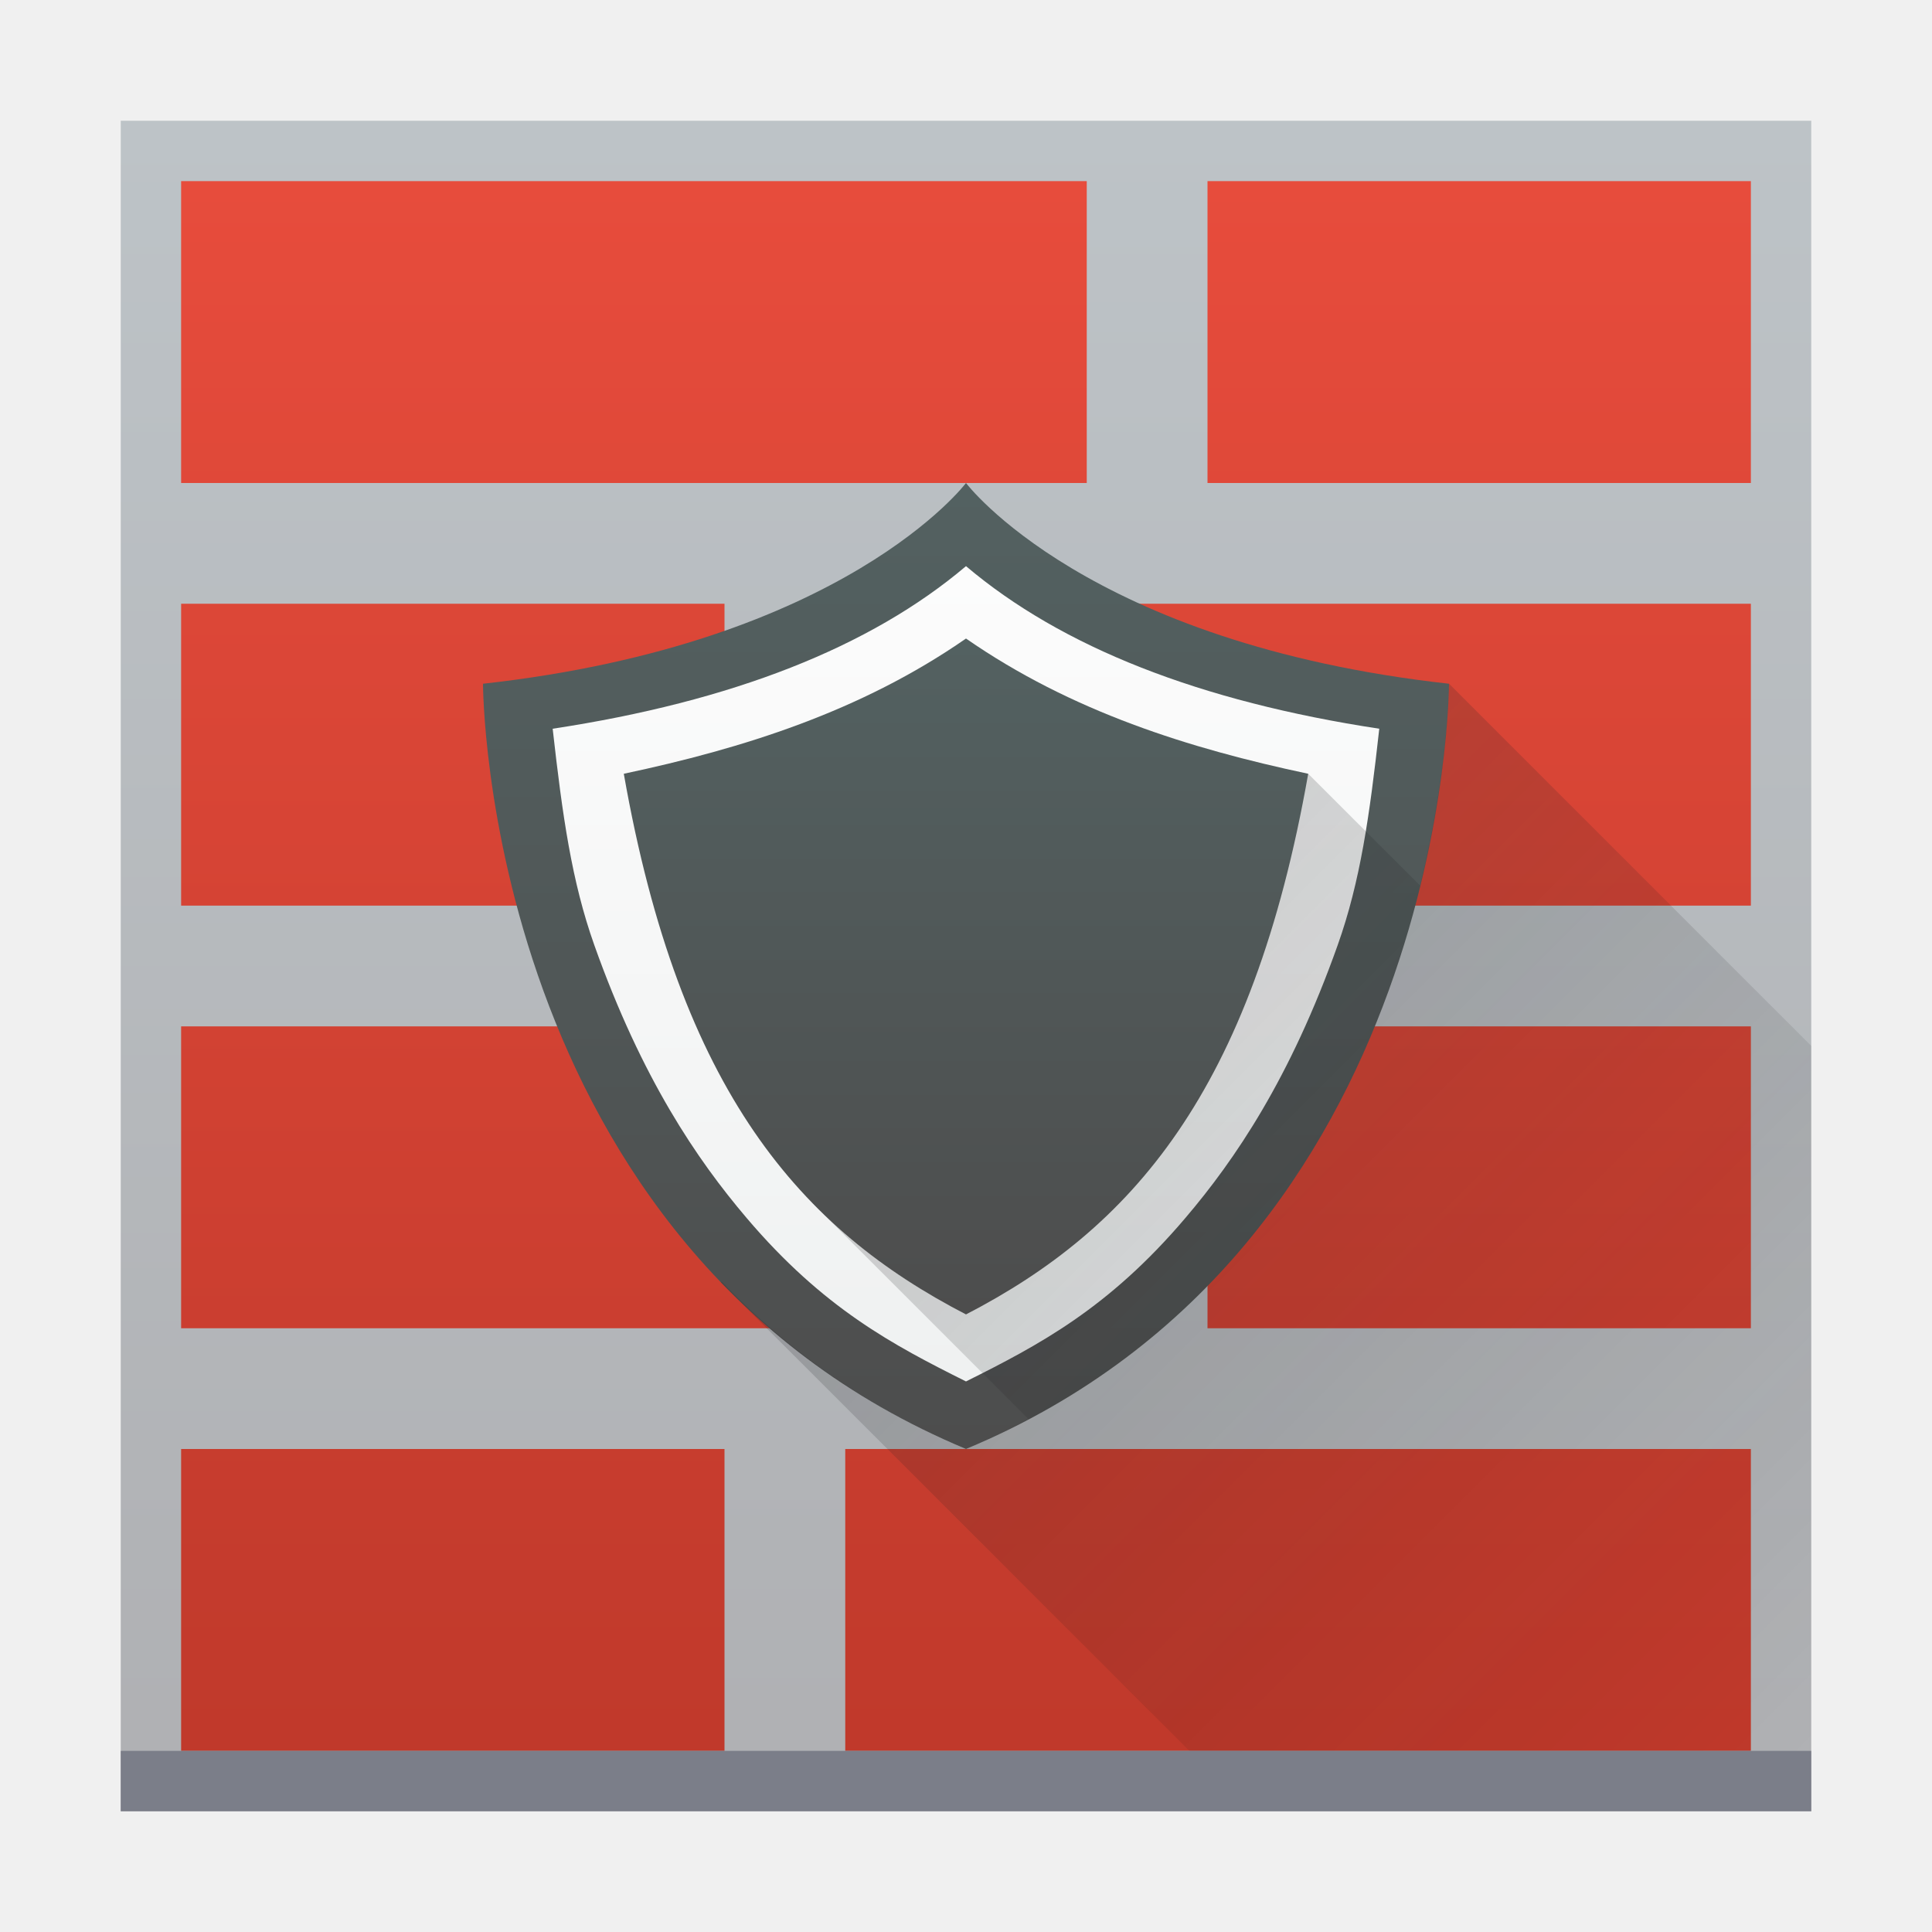
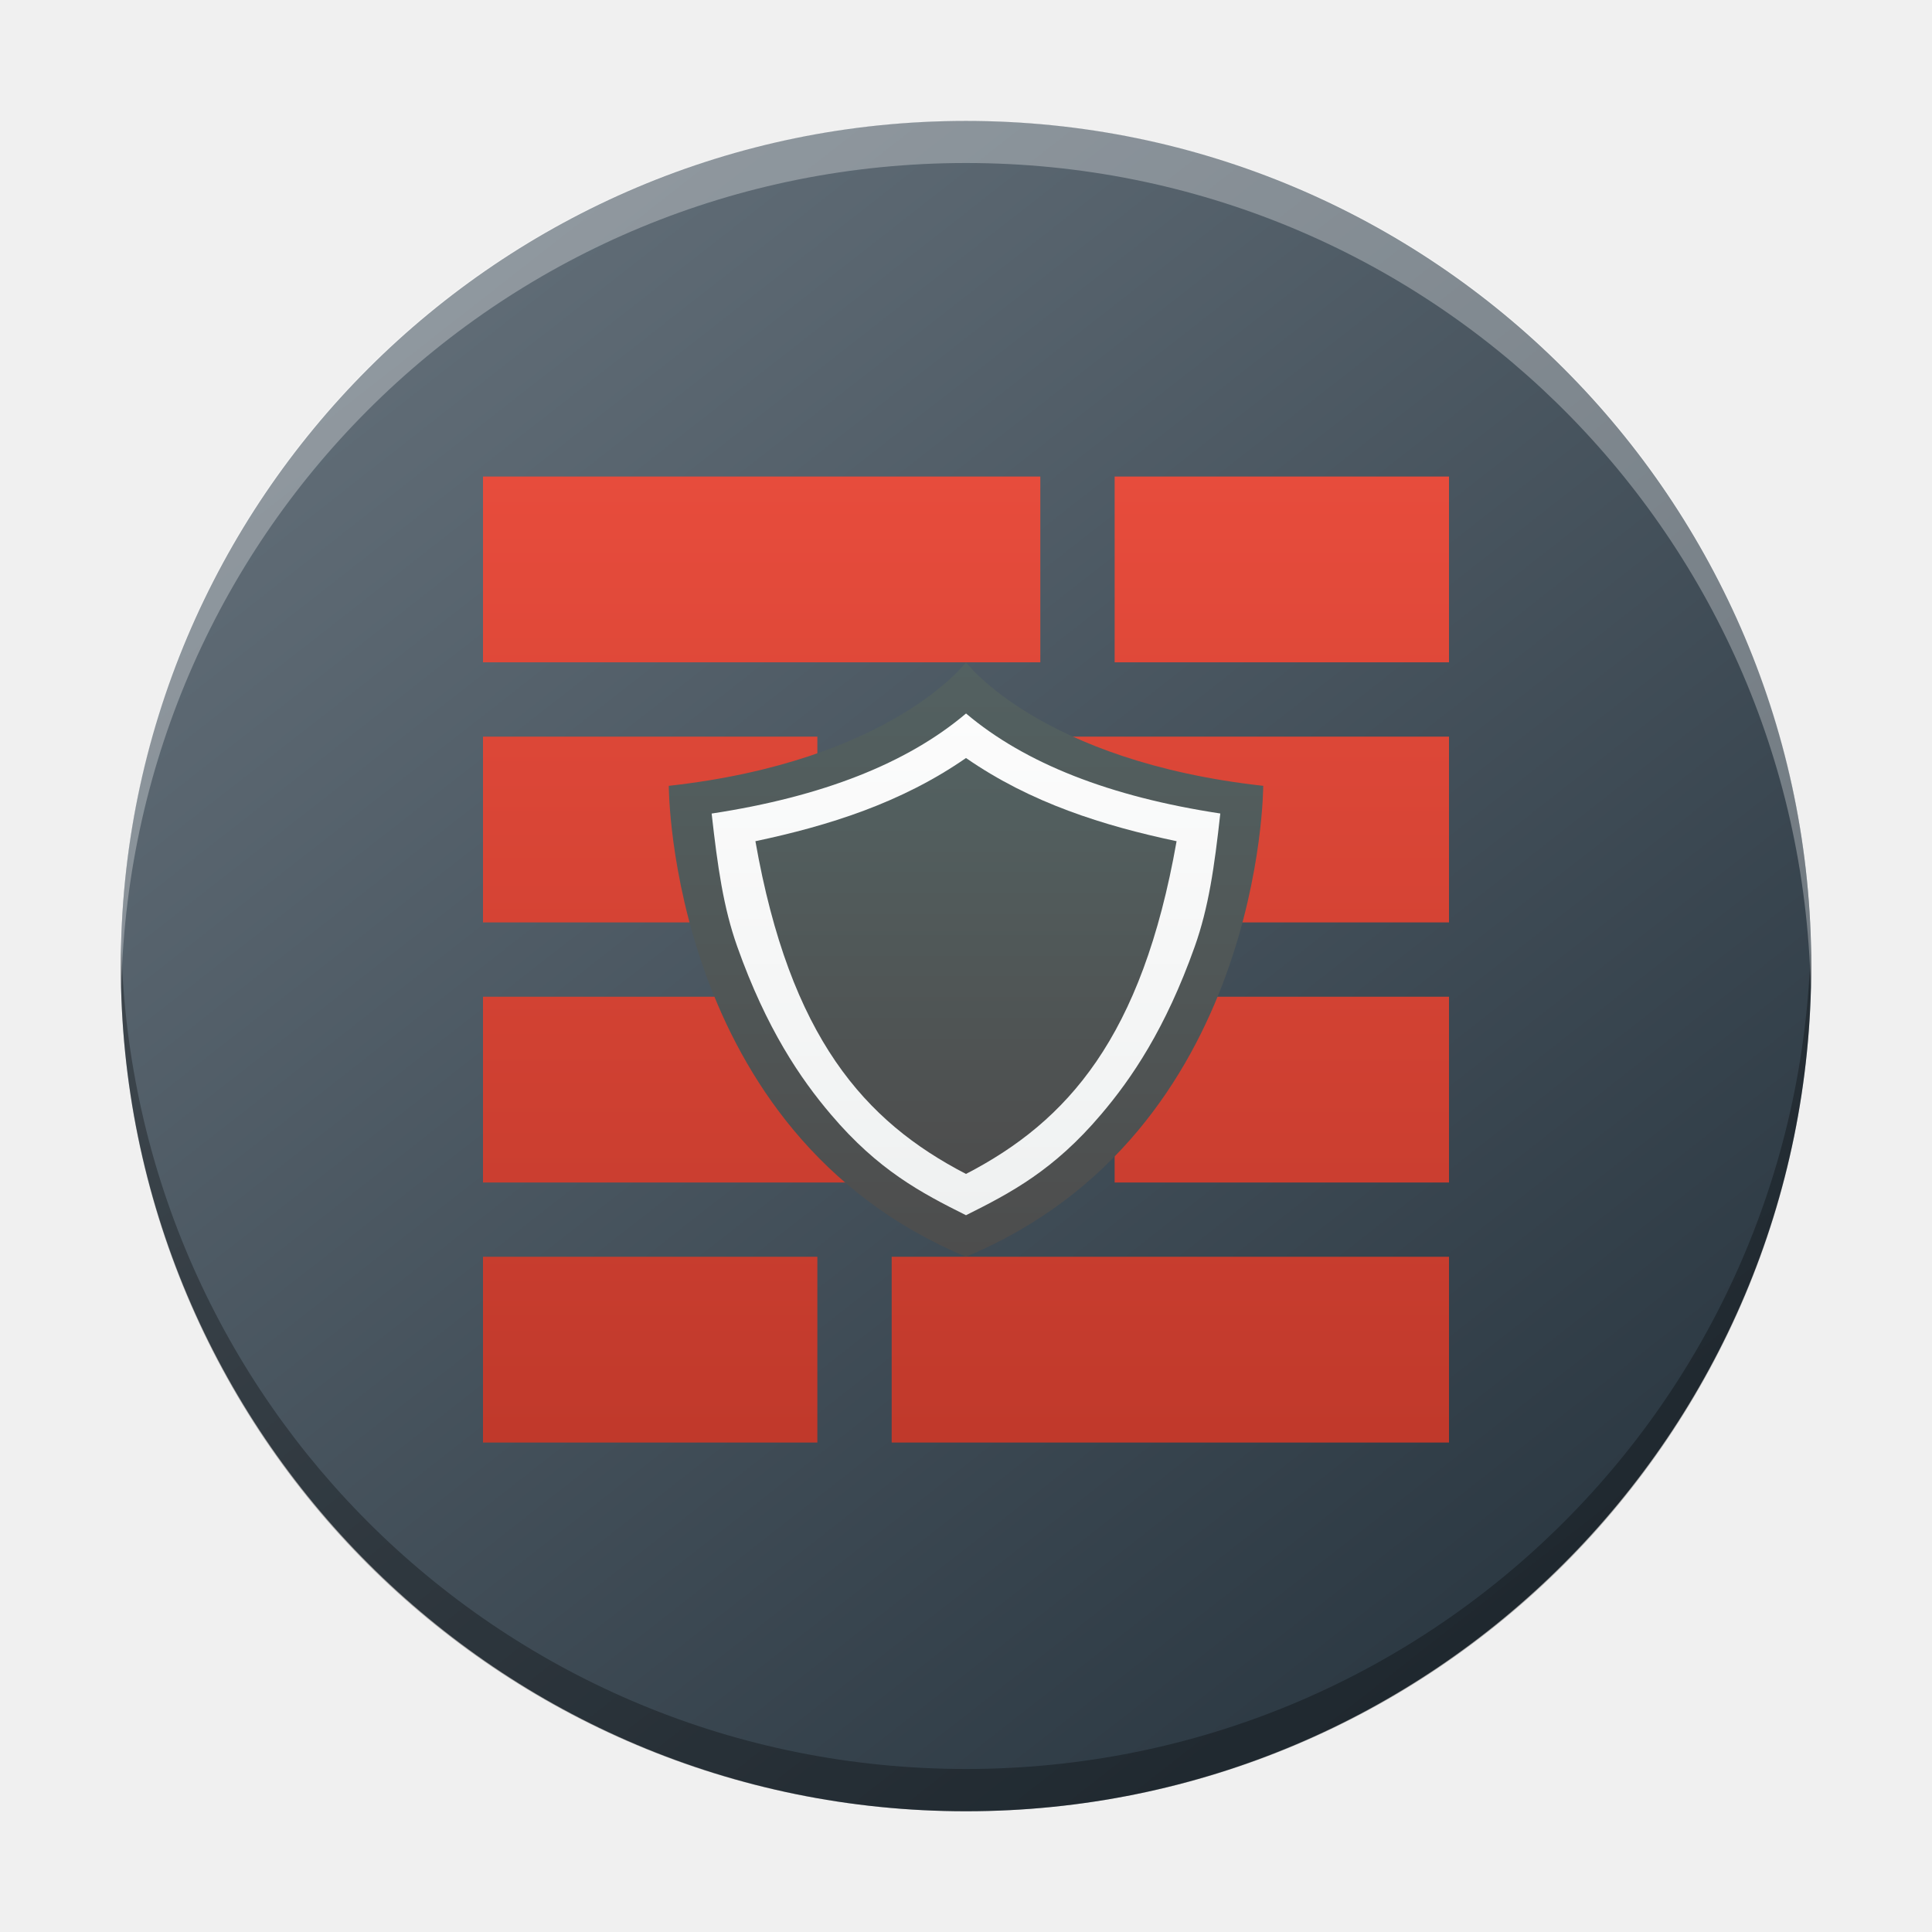
- <svg xmlns="http://www.w3.org/2000/svg" xmlns:xlink="http://www.w3.org/1999/xlink" height="32" width="32">
+ <svg xmlns="http://www.w3.org/2000/svg" xmlns:xlink="http://www.w3.org/1999/xlink" height="32" width="32" version="1.1" id="svg296">
+   <defs id="defs300">
+     <linearGradient gradientTransform="matrix(0.6999708,0,0,0.6999311,-301.9884,-350.6227)" gradientUnits="userSpaceOnUse" x2="426.695" y2="499.921" y1="547.675" id="a-6" x1="389.32">
+       <stop stop-color="#18222a" style="stop-color:#1e2b35;stop-opacity:1" id="stop216" />
+       <stop stop-color="#566069" offset="1" style="stop-color:#6d7983;stop-opacity:1" id="stop218" />
+     </linearGradient>
+     <linearGradient id="e-5" gradientUnits="userSpaceOnUse" x1="21.923" x2="23.538" xlink:href="#a-3" y1="22.462" y2="24.077" />
+     <linearGradient id="a-3">
+       <stop offset="0" stop-color="#292c2f" id="stop32" />
+       <stop offset="1" stop-opacity="0" id="stop34" />
+     </linearGradient>
+     <linearGradient id="f-9" gradientUnits="userSpaceOnUse" x1="28.385" x2="28.385" xlink:href="#c-6" y1="27.846" y2="3.615" />
+     <linearGradient id="c-6">
+       <stop offset="0" stop-color="#bf4231" id="stop22" />
+       <stop offset="1" stop-color="#e05e4c" id="stop24" />
+     </linearGradient>
+     <linearGradient id="g-7" gradientUnits="userSpaceOnUse" x1="28.385" x2="28.385" xlink:href="#b-7" y1="27.846" y2="3.615" />
+     <linearGradient id="b-7">
+       <stop offset="0" stop-color="#eff0f1" id="stop27" />
+       <stop offset="1" stop-color="#fcfcfc" id="stop29" />
+     </linearGradient>
+     <linearGradient id="h-3" gradientUnits="userSpaceOnUse" x1="9.538" x2="23" xlink:href="#a-3" y1="10.615" y2="24.077" />
+     <linearGradient id="i-6" gradientUnits="userSpaceOnUse" x1="12.769" x2="25.692" xlink:href="#a-3" y1="7.385" y2="20.308" />
+     <linearGradient id="j-0" gradientUnits="userSpaceOnUse" x1="32" x2="32" xlink:href="#b-7" y1="54" y2="9" />
+     <linearGradient id="k-6" gradientUnits="userSpaceOnUse" x1="32" x2="32" xlink:href="#c-6" y1="54" y2="9" />
+     <linearGradient id="l-2" gradientUnits="userSpaceOnUse" x1="37" x2="37" y1="46" y2="38">
+       <stop offset="0" stop-color="#be4434" id="stop5-6" />
+       <stop offset=".25" stop-color="#c44837" id="stop7-1" />
+       <stop offset="1" stop-color="#cb4c3b" id="stop9-8" />
+     </linearGradient>
+     <linearGradient id="linearGradient1357" gradientTransform="matrix(0.6923079,0,0,0.5128185,-45.20926,-28.66183)" gradientUnits="userSpaceOnUse" x1="16.556" x2="16.556" y1="35.001" y2="3.8">
+       <stop offset="0" stop-color="#c0392b" id="stop260-5" />
+       <stop offset="1" stop-color="#e74c3c" id="stop262-3" />
+     </linearGradient>
+     <linearGradient id="linearGradient1361" gradientUnits="userSpaceOnUse" x1="46" x2="46" y1="30.881" y2="17.377" gradientTransform="matrix(0.6153846,0,0,0.6153846,-62.05542,-33.48214)">
+       <stop offset="0" stop-color="#eff1f1" id="stop272-5" />
+       <stop offset="1" stop-color="#fcfcfc" id="stop274-6" />
+     </linearGradient>
+     <linearGradient id="linearGradient1363" gradientUnits="userSpaceOnUse" x1="46" x2="46" xlink:href="#a" y1="32" y2="16" gradientTransform="matrix(0.6153846,0,0,0.6153846,-62.05542,-33.48214)" />
+     <linearGradient id="linearGradient1367">
+       <stop offset="0" stop-color="#4d4d4d" id="stop266-2" />
+       <stop offset="1" stop-color="#536161" id="stop268-9" />
+     </linearGradient>
+     <linearGradient id="linearGradient1369" gradientUnits="userSpaceOnUse" x1="46" x2="46" xlink:href="#a" y1="29.771" y2="18.576" gradientTransform="matrix(0.6153846,0,0,0.6153846,-62.05542,-33.48214)" />
+     <linearGradient xlink:href="#c" id="linearGradient1376" gradientUnits="userSpaceOnUse" gradientTransform="matrix(0.6923079,0,0,0.5128185,4.538465,5.944308)" x1="16.556" y1="35.001" x2="16.556" y2="3.8" />
+     <linearGradient xlink:href="#d" id="linearGradient1378" gradientUnits="userSpaceOnUse" gradientTransform="matrix(0.6153846,0,0,0.6153846,-12.3077,1.124002)" x1="46" y1="30.881" x2="46" y2="17.377" />
+     <linearGradient xlink:href="#a" id="linearGradient1380" gradientUnits="userSpaceOnUse" gradientTransform="matrix(0.6153846,0,0,0.6153846,-12.3077,1.124002)" x1="46" y1="32" x2="46" y2="16" />
+     <linearGradient xlink:href="#a" id="linearGradient1382" gradientUnits="userSpaceOnUse" gradientTransform="matrix(0.6153846,0,0,0.6153846,-12.3077,1.124002)" x1="46" y1="29.771" x2="46" y2="18.576" />
+   </defs>
  <linearGradient id="b" gradientUnits="userSpaceOnUse" x1="16" x2="16" y1="46" y2="18">
-     <stop offset="0" stop-color="#afb0b3" />
-     <stop offset="1" stop-color="#bdc3c7" />
+     <stop offset="0" stop-color="#afb0b3" id="stop255" />
+     <stop offset="1" stop-color="#bdc3c7" id="stop257" />
  </linearGradient>
-   <linearGradient id="c" gradientTransform="matrix(1.125 0 0 .83333 -2.625 -.167)" gradientUnits="userSpaceOnUse" x1="16.556" x2="16.556" y1="35.001" y2="3.8">
-     <stop offset="0" stop-color="#c0392b" />
-     <stop offset="1" stop-color="#e74c3c" />
+   <linearGradient id="c" gradientTransform="matrix(0.6923079,0,0,0.5128185,-45.20926,-28.66183)" gradientUnits="userSpaceOnUse" x1="16.556" x2="16.556" y1="35.001" y2="3.8">
+     <stop offset="0" stop-color="#c0392b" id="stop260" />
+     <stop offset="1" stop-color="#e74c3c" id="stop262" />
  </linearGradient>
-   <linearGradient id="e" gradientUnits="userSpaceOnUse" x1="46" x2="46" xlink:href="#a" y1="32" y2="16" />
+   <linearGradient id="e" gradientUnits="userSpaceOnUse" x1="46" x2="46" xlink:href="#a" y1="32" y2="16" gradientTransform="matrix(0.6153846,0,0,0.6153846,-62.05542,-33.48214)" />
  <linearGradient id="a">
-     <stop offset="0" stop-color="#4d4d4d" />
-     <stop offset="1" stop-color="#536161" />
+     <stop offset="0" stop-color="#4d4d4d" id="stop266" />
+     <stop offset="1" stop-color="#536161" id="stop268" />
  </linearGradient>
-   <linearGradient id="g" gradientUnits="userSpaceOnUse" x1="46" x2="46" xlink:href="#a" y1="29.771" y2="18.576" />
-   <linearGradient id="d" gradientUnits="userSpaceOnUse" x1="46" x2="46" y1="30.881" y2="17.377">
-     <stop offset="0" stop-color="#eff1f1" />
-     <stop offset="1" stop-color="#fcfcfc" />
+   <linearGradient id="g" gradientUnits="userSpaceOnUse" x1="46" x2="46" xlink:href="#a" y1="29.771" y2="18.576" gradientTransform="matrix(0.6153846,0,0,0.6153846,-62.05542,-33.48214)" />
+   <linearGradient id="d" gradientUnits="userSpaceOnUse" x1="46" x2="46" y1="30.881" y2="17.377" gradientTransform="matrix(0.6153846,0,0,0.6153846,-62.05542,-33.48214)">
+     <stop offset="0" stop-color="#eff1f1" id="stop272" />
+     <stop offset="1" stop-color="#fcfcfc" id="stop274" />
  </linearGradient>
  <linearGradient id="f" gradientUnits="userSpaceOnUse" x1="17" x2="30" y1="16" y2="29">
-     <stop offset="0" stop-color="#232629" />
-     <stop offset="1" stop-opacity="0" />
+     <stop offset="0" stop-color="#232629" id="stop277" />
+     <stop offset="1" stop-opacity="0" id="stop279" />
  </linearGradient>
-   <path d="M2 18h28v28H2z" fill="url(#b)" transform="translate(0 -16)" />
-   <path d="M3 24h9v5H3zm11 0h15v5H14zM3 17h15v5H3zm17 0h9v5h-9zM3 10h9v5H3zm11 0h15v5H14zm6-7h9v5h-9zM3 3h15v5H3z" fill="url(#c)" />
-   <path d="M39 20l7-3 7 3v4l-3 4-3 3h-2l-3-3-3-4z" fill="url(#d)" transform="translate(-30 -8)" />
-   <path d="M46 16s-2 2.658-8 3.325c0 0 0 9.333 8 12.675 8-3.342 8-12.675 8-12.675C48 18.658 46 16 46 16zm0 1.377c1.587 1.344 3.877 2.242 6.845 2.693-.16 1.446-.315 2.533-.689 3.585-.785 2.209-1.7 3.552-2.522 4.518-1.272 1.498-2.427 2.105-3.634 2.708-1.207-.603-2.362-1.21-3.634-2.708-.821-.966-1.737-2.31-2.522-4.518-.374-1.052-.528-2.14-.69-3.585 2.97-.451 5.259-1.349 6.846-2.693z" fill="url(#e)" transform="translate(-30 -8)" />
-   <path d="M24 11.324s-.007 1.421-.479 3.344l-1.853-1.852-8.213 7.108 3.58 3.58c-.331.175-.671.344-1.035.496a11.915 11.915 0 0 1-4.045-2.77l-.014.012L20.7 30H30V17.324z" fill="url(#f)" opacity=".2" />
-   <path d="M46 18.576c-1.743 1.21-3.702 1.823-5.668 2.24.93 5.282 2.936 7.541 5.668 8.955 2.732-1.414 4.737-3.673 5.668-8.955-1.966-.417-3.925-1.03-5.668-2.24z" fill="url(#g)" transform="translate(-30 -8)" />
-   <path d="M2 29h28v1H2z" fill="#7b7e89" />
+   <rect width="27.999" x="-30" y="2.003" rx="13.999" height="27.997" transform="scale(-1,1)" style="display:inline;fill:url(#a-6);stroke-width:1.96;stroke-opacity:0.55" id="rect223" ry="13.999" />
+   <path style="display:inline;opacity:0.3;fill:#000000;fill-opacity:1;stroke-width:1.96;stroke-opacity:0.55" d="m 2.009,15.651 c -0.003,0.117 -0.008,0.233 -0.008,0.35 C 2,23.757 8.244,30 16,30 c 7.756,0 13.999,-6.243 13.999,-13.999 0,-0.117 -0.005,-0.233 -0.008,-0.35 -0.185,7.592 -6.356,13.649 -13.991,13.649 -7.638,0 -13.806,-6.057 -13.991,-13.649" id="path225" />
+   <path d="m 2.009,16.349 c -0.003,-0.117 -0.008,-0.232 -0.008,-0.35 C 2,8.243 8.244,2 16,2 c 7.756,0 13.999,6.243 13.999,13.999 0,0.117 -0.005,0.233 -0.008,0.35 C 29.806,8.757 23.635,2.7 16,2.7 c -7.638,0 -13.806,6.057 -13.991,13.649" style="display:inline;opacity:0.3;fill:#ffffff;fill-opacity:1;stroke-width:1.96;stroke-opacity:0.55" id="path229" />
+   <path d="m 8,20.816 h 5.538 v 3.077 H 8 Z m 6.769,0 H 24 v 3.077 H 14.769 Z M 8,16.509 h 9.231 v 3.077 H 8 Z m 10.462,0 H 24 v 3.077 H 18.462 Z M 8,12.201 h 5.538 v 3.077 H 8 Z m 6.769,0 H 24 v 3.077 H 14.769 Z M 18.462,7.893 H 24 v 3.077 H 18.462 Z M 8,7.893 h 9.231 v 3.077 H 8 Z" id="path284-1" style="fill:url(#linearGradient1376);stroke-width:0.615" />
+   <path d="M 11.692,13.432 16,11.586 l 4.308,1.846 v 2.462 l -1.846,2.462 -1.846,1.846 h -1.231 l -1.846,-1.846 -1.846,-2.462 z" fill="url(#d)" id="path286-2" style="fill:url(#linearGradient1378);stroke-width:0.615" />
+   <path d="m 16,10.97 c 0,0 -1.231,1.636 -4.923,2.046 0,0 0,5.743 4.923,7.8 4.923,-2.057 4.923,-7.8 4.923,-7.8 C 17.231,12.606 16,10.97 16,10.97 Z m 0,0.847 c 0.977,0.827 2.386,1.38 4.212,1.657 -0.098,0.89 -0.194,1.559 -0.424,2.206 -0.483,1.359 -1.046,2.186 -1.552,2.78 C 17.454,19.383 16.743,19.757 16,20.128 15.257,19.757 14.546,19.383 13.764,18.461 13.258,17.867 12.695,17.04 12.212,15.681 11.982,15.034 11.887,14.364 11.787,13.475 13.615,13.197 15.023,12.645 16,11.818 Z" fill="url(#e)" id="path288-7" style="fill:url(#linearGradient1380);stroke-width:0.615" />
+   <path d="m 16,12.555 c -1.073,0.745 -2.278,1.122 -3.488,1.378 0.572,3.25 1.807,4.641 3.488,5.511 1.681,-0.87 2.915,-2.26 3.488,-5.511 C 18.278,13.677 17.073,13.3 16,12.555 Z" id="path292-0" style="fill:url(#linearGradient1382);stroke-width:0.615" />
</svg>
